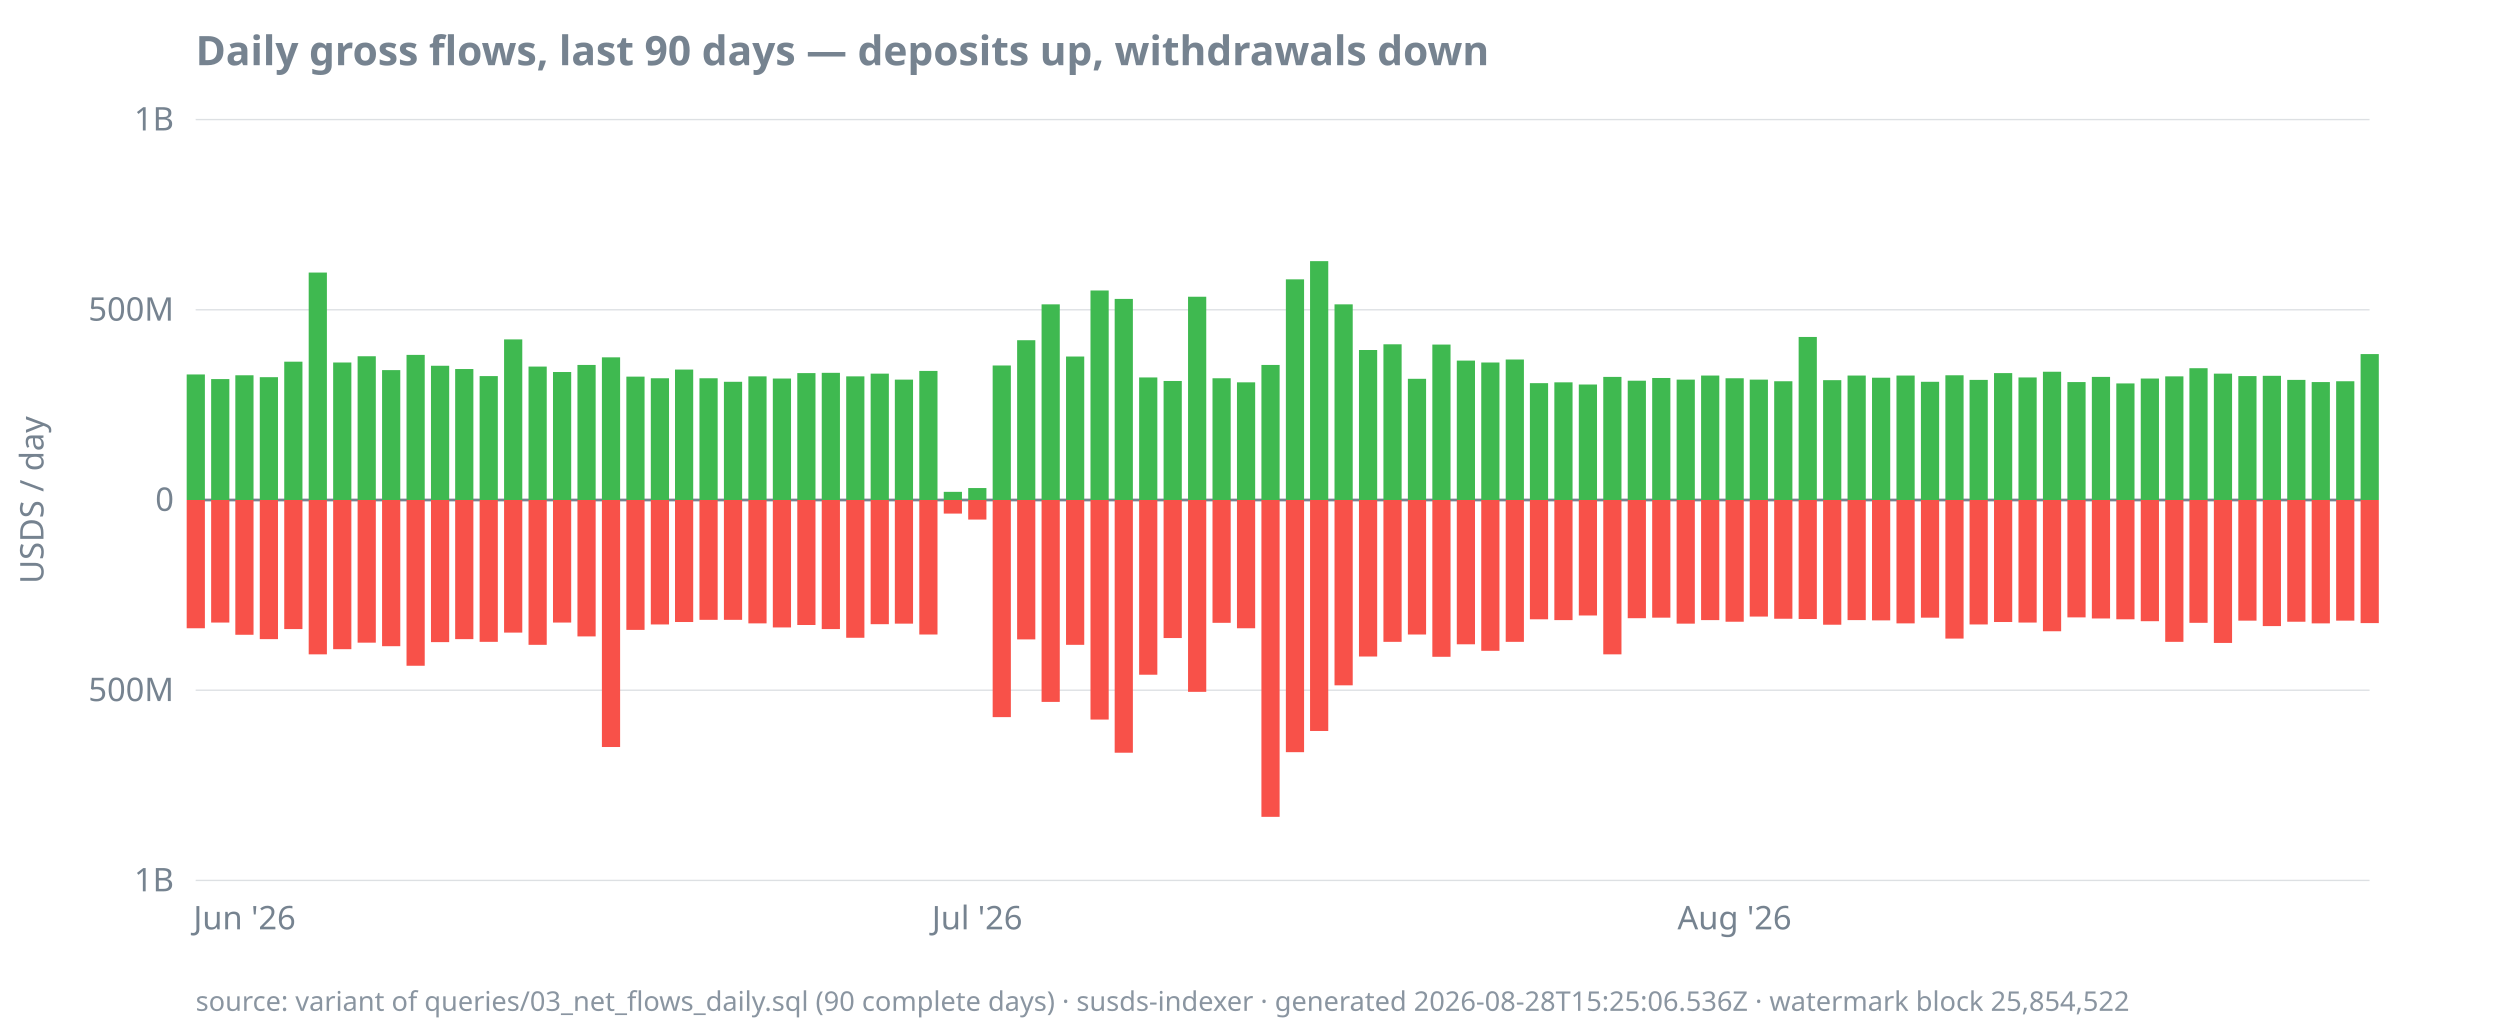
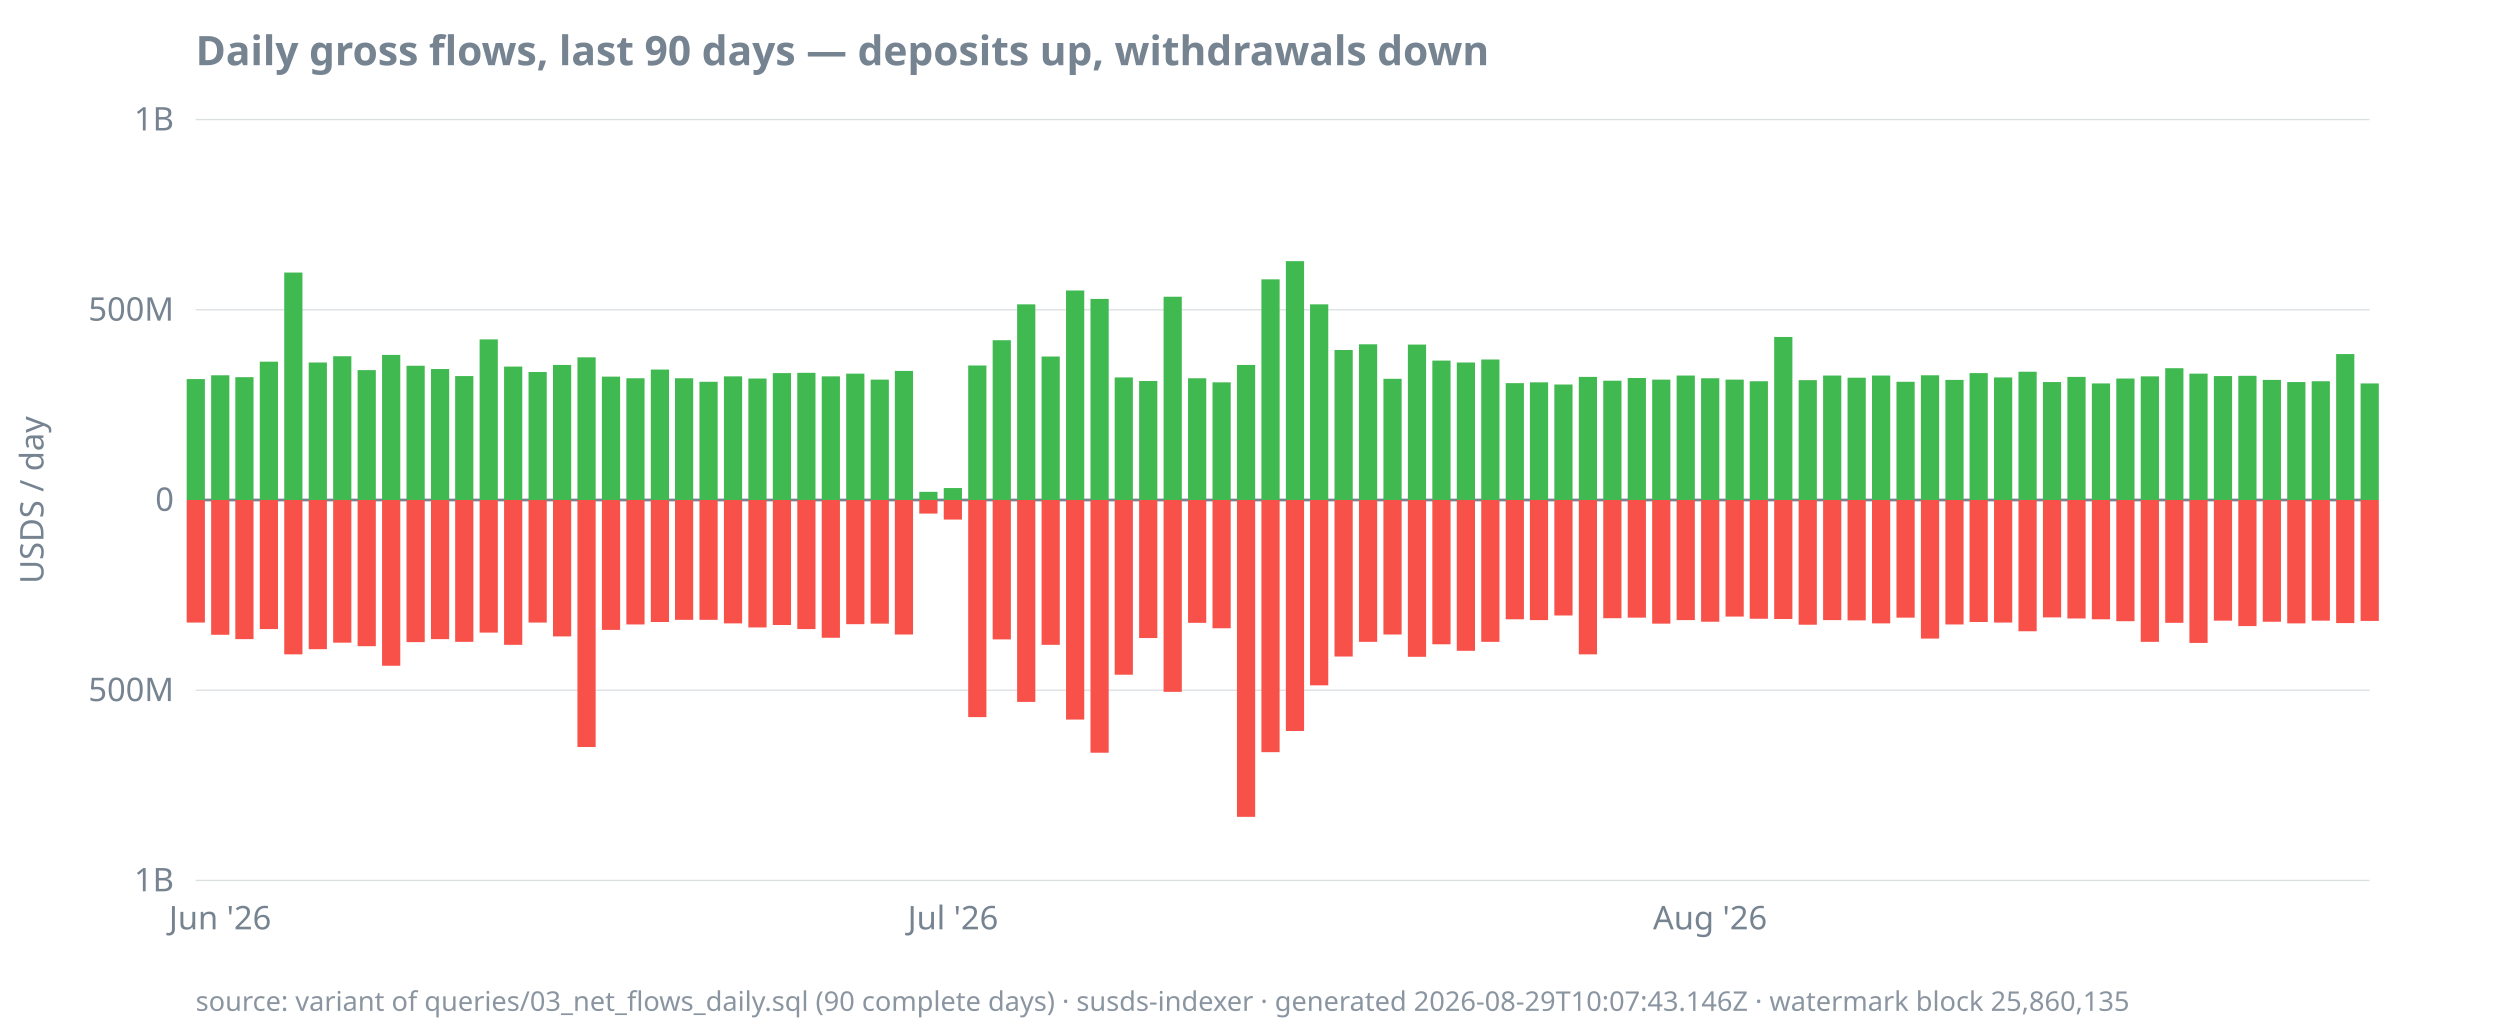
<svg xmlns="http://www.w3.org/2000/svg" width="920" height="380" viewBox="0 0 920 380">
  <style>
  text { font-family: ui-sans-serif, system-ui, sans-serif; font-size: 12px; fill: #768390; }
  .title { font-size: 15px; font-weight: 600; fill: #768390; }
  .footer { font-size: 10px; fill: #768390; opacity: 0.85; }
  .axis { stroke: #768390; stroke-width: 1; }
  .grid { stroke: #768390; stroke-width: 0.5; opacity: 0.25; }
  .line { stroke: #4493f8; stroke-width: 1.8; fill: none; }
  .pos { fill: #3fb950; }
  .neg { fill: #f85149; }
  @media (prefers-color-scheme: dark) {
    text, .title, .footer { fill: #9198a1; }
  }
</style>
  <text class="title" x="72" y="24">Daily gross flows, last 90 days — deposits up, withdrawals down</text>
  <text transform="rotate(-90)" x="-184" y="16" text-anchor="middle">USDS / day</text>
  <line class="grid" x1="72" x2="872" y1="324.0" y2="324.0" />
  <line class="grid" x1="72" x2="872" y1="254.0" y2="254.0" />
  <line class="grid" x1="72" x2="872" y1="184.0" y2="184.0" />
  <line class="grid" x1="72" x2="872" y1="114.0" y2="114.0" />
  <line class="grid" x1="72" x2="872" y1="44.0" y2="44.0" />
  <line class="axis" x1="72" x2="872" y1="184.0" y2="184.0" />
  <text x="64" y="328.0" text-anchor="end">1B</text>
  <text x="64" y="258.0" text-anchor="end">500M</text>
  <text x="64" y="188.0" text-anchor="end">0</text>
  <text x="64" y="118.0" text-anchor="end">500M</text>
  <text x="64" y="48.0" text-anchor="end">1B</text>
-   <text x="90.0" y="342" text-anchor="middle">Jun '26</text>
-   <text x="359.6" y="342" text-anchor="middle">Jul '26</text>
-   <text x="638.3" y="342" text-anchor="middle">Aug '26</text>
-   <rect class="pos" x="68.7" y="137.8" width="6.7" height="46.2" />
-   <rect class="neg" x="68.7" y="184.0" width="6.7" height="47.2" />
-   <rect class="pos" x="77.7" y="139.5" width="6.7" height="44.5" />
-   <rect class="neg" x="77.7" y="184.0" width="6.7" height="45.1" />
-   <rect class="pos" x="86.6" y="138.1" width="6.7" height="45.9" />
-   <rect class="neg" x="86.6" y="184.0" width="6.7" height="49.6" />
-   <rect class="pos" x="95.6" y="138.8" width="6.7" height="45.2" />
-   <rect class="neg" x="95.6" y="184.0" width="6.7" height="51.2" />
-   <rect class="pos" x="104.6" y="133.1" width="6.7" height="50.9" />
-   <rect class="neg" x="104.6" y="184.0" width="6.7" height="47.5" />
-   <rect class="pos" x="113.6" y="100.3" width="6.7" height="83.7" />
-   <rect class="neg" x="113.6" y="184.0" width="6.7" height="56.8" />
-   <rect class="pos" x="122.6" y="133.4" width="6.7" height="50.6" />
-   <rect class="neg" x="122.6" y="184.0" width="6.7" height="54.9" />
-   <rect class="pos" x="131.6" y="131.1" width="6.7" height="52.9" />
-   <rect class="neg" x="131.6" y="184.0" width="6.7" height="52.5" />
-   <rect class="pos" x="140.6" y="136.2" width="6.7" height="47.8" />
-   <rect class="neg" x="140.6" y="184.0" width="6.7" height="53.8" />
-   <rect class="pos" x="149.6" y="130.6" width="6.7" height="53.4" />
-   <rect class="neg" x="149.6" y="184.0" width="6.7" height="61.0" />
-   <rect class="pos" x="158.6" y="134.6" width="6.7" height="49.4" />
-   <rect class="neg" x="158.6" y="184.0" width="6.7" height="52.3" />
-   <rect class="pos" x="167.5" y="135.8" width="6.7" height="48.2" />
-   <rect class="neg" x="167.5" y="184.0" width="6.7" height="51.2" />
-   <rect class="pos" x="176.5" y="138.4" width="6.7" height="45.6" />
-   <rect class="neg" x="176.5" y="184.0" width="6.7" height="52.2" />
-   <rect class="pos" x="185.5" y="124.9" width="6.7" height="59.1" />
-   <rect class="neg" x="185.5" y="184.0" width="6.7" height="48.8" />
-   <rect class="pos" x="194.5" y="134.9" width="6.7" height="49.1" />
-   <rect class="neg" x="194.5" y="184.0" width="6.7" height="53.3" />
-   <rect class="pos" x="203.5" y="136.9" width="6.7" height="47.1" />
-   <rect class="neg" x="203.5" y="184.0" width="6.7" height="45.1" />
-   <rect class="pos" x="212.5" y="134.3" width="6.7" height="49.7" />
-   <rect class="neg" x="212.5" y="184.0" width="6.7" height="50.2" />
-   <rect class="pos" x="221.5" y="131.5" width="6.7" height="52.5" />
-   <rect class="neg" x="221.5" y="184.0" width="6.7" height="90.9" />
-   <rect class="pos" x="230.5" y="138.6" width="6.7" height="45.4" />
-   <rect class="neg" x="230.5" y="184.0" width="6.7" height="47.8" />
-   <rect class="pos" x="239.5" y="139.2" width="6.7" height="44.8" />
-   <rect class="neg" x="239.5" y="184.0" width="6.7" height="45.8" />
-   <rect class="pos" x="248.4" y="136.0" width="6.7" height="48.0" />
-   <rect class="neg" x="248.4" y="184.0" width="6.7" height="44.9" />
-   <rect class="pos" x="257.4" y="139.2" width="6.7" height="44.8" />
+   <text x="81.0" y="342" text-anchor="middle">Jun '26</text>
+   <text x="350.7" y="342" text-anchor="middle">Jul '26</text>
+   <text x="629.3" y="342" text-anchor="middle">Aug '26</text>
+   <rect class="pos" x="68.7" y="139.5" width="6.7" height="44.5" />
+   <rect class="neg" x="68.7" y="184.0" width="6.7" height="45.1" />
+   <rect class="pos" x="77.7" y="138.1" width="6.7" height="45.9" />
+   <rect class="neg" x="77.7" y="184.0" width="6.7" height="49.6" />
+   <rect class="pos" x="86.6" y="138.8" width="6.7" height="45.2" />
+   <rect class="neg" x="86.6" y="184.0" width="6.7" height="51.2" />
+   <rect class="pos" x="95.6" y="133.1" width="6.7" height="50.9" />
+   <rect class="neg" x="95.6" y="184.0" width="6.7" height="47.5" />
+   <rect class="pos" x="104.6" y="100.3" width="6.7" height="83.7" />
+   <rect class="neg" x="104.6" y="184.0" width="6.7" height="56.8" />
+   <rect class="pos" x="113.6" y="133.4" width="6.7" height="50.6" />
+   <rect class="neg" x="113.6" y="184.0" width="6.7" height="54.9" />
+   <rect class="pos" x="122.6" y="131.1" width="6.7" height="52.9" />
+   <rect class="neg" x="122.6" y="184.0" width="6.7" height="52.5" />
+   <rect class="pos" x="131.6" y="136.2" width="6.7" height="47.8" />
+   <rect class="neg" x="131.6" y="184.0" width="6.7" height="53.8" />
+   <rect class="pos" x="140.6" y="130.6" width="6.7" height="53.4" />
+   <rect class="neg" x="140.6" y="184.0" width="6.7" height="61.0" />
+   <rect class="pos" x="149.6" y="134.6" width="6.7" height="49.4" />
+   <rect class="neg" x="149.6" y="184.0" width="6.7" height="52.3" />
+   <rect class="pos" x="158.6" y="135.8" width="6.7" height="48.2" />
+   <rect class="neg" x="158.6" y="184.0" width="6.7" height="51.2" />
+   <rect class="pos" x="167.5" y="138.4" width="6.7" height="45.6" />
+   <rect class="neg" x="167.5" y="184.0" width="6.7" height="52.2" />
+   <rect class="pos" x="176.5" y="124.9" width="6.7" height="59.1" />
+   <rect class="neg" x="176.5" y="184.0" width="6.7" height="48.8" />
+   <rect class="pos" x="185.5" y="134.9" width="6.7" height="49.1" />
+   <rect class="neg" x="185.5" y="184.0" width="6.7" height="53.3" />
+   <rect class="pos" x="194.5" y="136.9" width="6.7" height="47.1" />
+   <rect class="neg" x="194.5" y="184.0" width="6.7" height="45.1" />
+   <rect class="pos" x="203.5" y="134.3" width="6.7" height="49.7" />
+   <rect class="neg" x="203.5" y="184.0" width="6.7" height="50.2" />
+   <rect class="pos" x="212.5" y="131.5" width="6.7" height="52.5" />
+   <rect class="neg" x="212.5" y="184.0" width="6.7" height="90.9" />
+   <rect class="pos" x="221.5" y="138.6" width="6.7" height="45.4" />
+   <rect class="neg" x="221.5" y="184.0" width="6.7" height="47.8" />
+   <rect class="pos" x="230.5" y="139.2" width="6.7" height="44.8" />
+   <rect class="neg" x="230.5" y="184.0" width="6.7" height="45.8" />
+   <rect class="pos" x="239.5" y="136.0" width="6.7" height="48.0" />
+   <rect class="neg" x="239.5" y="184.0" width="6.7" height="44.9" />
+   <rect class="pos" x="248.4" y="139.2" width="6.7" height="44.8" />
+   <rect class="neg" x="248.4" y="184.0" width="6.7" height="44.1" />
+   <rect class="pos" x="257.4" y="140.5" width="6.7" height="43.5" />
  <rect class="neg" x="257.4" y="184.0" width="6.7" height="44.1" />
-   <rect class="pos" x="266.4" y="140.5" width="6.7" height="43.5" />
-   <rect class="neg" x="266.4" y="184.0" width="6.7" height="44.1" />
-   <rect class="pos" x="275.4" y="138.5" width="6.7" height="45.5" />
-   <rect class="neg" x="275.4" y="184.0" width="6.7" height="45.4" />
-   <rect class="pos" x="284.4" y="139.3" width="6.7" height="44.7" />
-   <rect class="neg" x="284.4" y="184.0" width="6.7" height="46.9" />
-   <rect class="pos" x="293.4" y="137.3" width="6.7" height="46.7" />
-   <rect class="neg" x="293.4" y="184.0" width="6.7" height="46.0" />
-   <rect class="pos" x="302.4" y="137.2" width="6.7" height="46.8" />
-   <rect class="neg" x="302.4" y="184.0" width="6.7" height="47.5" />
-   <rect class="pos" x="311.4" y="138.5" width="6.7" height="45.5" />
-   <rect class="neg" x="311.4" y="184.0" width="6.7" height="50.7" />
-   <rect class="pos" x="320.4" y="137.5" width="6.7" height="46.5" />
-   <rect class="neg" x="320.4" y="184.0" width="6.7" height="45.7" />
-   <rect class="pos" x="329.3" y="139.7" width="6.7" height="44.3" />
-   <rect class="neg" x="329.3" y="184.0" width="6.7" height="45.5" />
-   <rect class="pos" x="338.3" y="136.5" width="6.7" height="47.5" />
-   <rect class="neg" x="338.3" y="184.0" width="6.7" height="49.5" />
-   <rect class="pos" x="347.3" y="181.0" width="6.7" height="3.0" />
-   <rect class="neg" x="347.3" y="184.0" width="6.7" height="5.0" />
-   <rect class="pos" x="356.3" y="179.6" width="6.7" height="4.4" />
-   <rect class="neg" x="356.3" y="184.0" width="6.7" height="7.2" />
-   <rect class="pos" x="365.3" y="134.5" width="6.7" height="49.5" />
-   <rect class="neg" x="365.3" y="184.0" width="6.7" height="79.9" />
-   <rect class="pos" x="374.3" y="125.2" width="6.7" height="58.8" />
-   <rect class="neg" x="374.3" y="184.0" width="6.7" height="51.3" />
-   <rect class="pos" x="383.3" y="112.0" width="6.7" height="72.0" />
-   <rect class="neg" x="383.3" y="184.0" width="6.7" height="74.3" />
-   <rect class="pos" x="392.3" y="131.2" width="6.7" height="52.8" />
-   <rect class="neg" x="392.3" y="184.0" width="6.7" height="53.3" />
-   <rect class="pos" x="401.3" y="106.9" width="6.7" height="77.1" />
-   <rect class="neg" x="401.3" y="184.0" width="6.7" height="80.8" />
-   <rect class="pos" x="410.2" y="110.0" width="6.7" height="74.0" />
-   <rect class="neg" x="410.2" y="184.0" width="6.7" height="93.0" />
-   <rect class="pos" x="419.2" y="138.9" width="6.7" height="45.1" />
-   <rect class="neg" x="419.2" y="184.0" width="6.7" height="64.3" />
-   <rect class="pos" x="428.2" y="140.2" width="6.7" height="43.8" />
-   <rect class="neg" x="428.2" y="184.0" width="6.7" height="50.8" />
-   <rect class="pos" x="437.2" y="109.2" width="6.7" height="74.8" />
-   <rect class="neg" x="437.2" y="184.0" width="6.7" height="70.6" />
-   <rect class="pos" x="446.2" y="139.2" width="6.7" height="44.8" />
-   <rect class="neg" x="446.2" y="184.0" width="6.7" height="45.2" />
-   <rect class="pos" x="455.2" y="140.7" width="6.7" height="43.3" />
-   <rect class="neg" x="455.2" y="184.0" width="6.7" height="47.2" />
-   <rect class="pos" x="464.2" y="134.3" width="6.7" height="49.7" />
-   <rect class="neg" x="464.2" y="184.0" width="6.7" height="116.6" />
-   <rect class="pos" x="473.2" y="102.8" width="6.7" height="81.2" />
-   <rect class="neg" x="473.2" y="184.0" width="6.7" height="92.8" />
-   <rect class="pos" x="482.1" y="96.1" width="6.7" height="87.9" />
-   <rect class="neg" x="482.1" y="184.0" width="6.7" height="85.0" />
-   <rect class="pos" x="491.1" y="112.0" width="6.7" height="72.0" />
-   <rect class="neg" x="491.1" y="184.0" width="6.7" height="68.2" />
-   <rect class="pos" x="500.1" y="128.8" width="6.7" height="55.2" />
-   <rect class="neg" x="500.1" y="184.0" width="6.7" height="57.6" />
-   <rect class="pos" x="509.1" y="126.7" width="6.7" height="57.3" />
-   <rect class="neg" x="509.1" y="184.0" width="6.7" height="52.2" />
-   <rect class="pos" x="518.1" y="139.4" width="6.7" height="44.6" />
-   <rect class="neg" x="518.1" y="184.0" width="6.7" height="49.5" />
-   <rect class="pos" x="527.1" y="126.8" width="6.7" height="57.2" />
-   <rect class="neg" x="527.1" y="184.0" width="6.7" height="57.7" />
-   <rect class="pos" x="536.1" y="132.7" width="6.7" height="51.3" />
-   <rect class="neg" x="536.1" y="184.0" width="6.7" height="53.1" />
-   <rect class="pos" x="545.1" y="133.4" width="6.7" height="50.6" />
-   <rect class="neg" x="545.1" y="184.0" width="6.7" height="55.5" />
-   <rect class="pos" x="554.1" y="132.3" width="6.7" height="51.7" />
-   <rect class="neg" x="554.1" y="184.0" width="6.7" height="52.2" />
-   <rect class="pos" x="563.0" y="141.0" width="6.7" height="43.0" />
-   <rect class="neg" x="563.0" y="184.0" width="6.7" height="43.9" />
-   <rect class="pos" x="572.0" y="140.7" width="6.7" height="43.3" />
-   <rect class="neg" x="572.0" y="184.0" width="6.7" height="44.2" />
-   <rect class="pos" x="581.0" y="141.5" width="6.7" height="42.5" />
-   <rect class="neg" x="581.0" y="184.0" width="6.7" height="42.5" />
-   <rect class="pos" x="590.0" y="138.7" width="6.7" height="45.3" />
-   <rect class="neg" x="590.0" y="184.0" width="6.7" height="56.8" />
-   <rect class="pos" x="599.0" y="140.1" width="6.7" height="43.9" />
-   <rect class="neg" x="599.0" y="184.0" width="6.7" height="43.5" />
-   <rect class="pos" x="608.0" y="139.1" width="6.7" height="44.9" />
-   <rect class="neg" x="608.0" y="184.0" width="6.7" height="43.3" />
-   <rect class="pos" x="617.0" y="139.7" width="6.7" height="44.3" />
-   <rect class="neg" x="617.0" y="184.0" width="6.7" height="45.5" />
-   <rect class="pos" x="626.0" y="138.2" width="6.7" height="45.8" />
-   <rect class="neg" x="626.0" y="184.0" width="6.7" height="44.2" />
-   <rect class="pos" x="635.0" y="139.2" width="6.7" height="44.8" />
-   <rect class="neg" x="635.0" y="184.0" width="6.7" height="44.8" />
-   <rect class="pos" x="643.9" y="139.7" width="6.7" height="44.3" />
-   <rect class="neg" x="643.9" y="184.0" width="6.7" height="42.9" />
-   <rect class="pos" x="652.9" y="140.3" width="6.7" height="43.7" />
-   <rect class="neg" x="652.9" y="184.0" width="6.7" height="43.7" />
-   <rect class="pos" x="661.9" y="124.0" width="6.7" height="60.0" />
-   <rect class="neg" x="661.9" y="184.0" width="6.7" height="43.8" />
-   <rect class="pos" x="670.9" y="139.9" width="6.7" height="44.1" />
-   <rect class="neg" x="670.9" y="184.0" width="6.7" height="45.9" />
-   <rect class="pos" x="679.9" y="138.2" width="6.7" height="45.8" />
-   <rect class="neg" x="679.9" y="184.0" width="6.7" height="44.2" />
-   <rect class="pos" x="688.9" y="139.0" width="6.7" height="45.0" />
-   <rect class="neg" x="688.9" y="184.0" width="6.7" height="44.3" />
-   <rect class="pos" x="697.9" y="138.2" width="6.7" height="45.8" />
-   <rect class="neg" x="697.9" y="184.0" width="6.7" height="45.4" />
-   <rect class="pos" x="706.9" y="140.5" width="6.7" height="43.5" />
-   <rect class="neg" x="706.9" y="184.0" width="6.7" height="43.3" />
-   <rect class="pos" x="715.9" y="138.1" width="6.7" height="45.9" />
-   <rect class="neg" x="715.9" y="184.0" width="6.7" height="51.0" />
-   <rect class="pos" x="724.8" y="139.8" width="6.7" height="44.2" />
-   <rect class="neg" x="724.8" y="184.0" width="6.7" height="45.8" />
-   <rect class="pos" x="733.8" y="137.3" width="6.7" height="46.7" />
-   <rect class="neg" x="733.8" y="184.0" width="6.7" height="44.9" />
-   <rect class="pos" x="742.8" y="138.9" width="6.7" height="45.1" />
-   <rect class="neg" x="742.8" y="184.0" width="6.7" height="45.1" />
-   <rect class="pos" x="751.8" y="136.8" width="6.7" height="47.2" />
-   <rect class="neg" x="751.8" y="184.0" width="6.7" height="48.3" />
-   <rect class="pos" x="760.8" y="140.6" width="6.7" height="43.4" />
-   <rect class="neg" x="760.8" y="184.0" width="6.7" height="43.2" />
-   <rect class="pos" x="769.8" y="138.7" width="6.7" height="45.3" />
-   <rect class="neg" x="769.8" y="184.0" width="6.7" height="43.6" />
-   <rect class="pos" x="778.8" y="141.1" width="6.7" height="42.9" />
-   <rect class="neg" x="778.8" y="184.0" width="6.7" height="43.9" />
-   <rect class="pos" x="787.8" y="139.3" width="6.7" height="44.7" />
-   <rect class="neg" x="787.8" y="184.0" width="6.7" height="44.6" />
-   <rect class="pos" x="796.8" y="138.5" width="6.7" height="45.5" />
-   <rect class="neg" x="796.8" y="184.0" width="6.7" height="52.2" />
-   <rect class="pos" x="805.7" y="135.5" width="6.7" height="48.5" />
-   <rect class="neg" x="805.7" y="184.0" width="6.7" height="45.2" />
-   <rect class="pos" x="814.7" y="137.5" width="6.7" height="46.5" />
-   <rect class="neg" x="814.7" y="184.0" width="6.7" height="52.6" />
-   <rect class="pos" x="823.7" y="138.4" width="6.7" height="45.6" />
-   <rect class="neg" x="823.7" y="184.0" width="6.7" height="44.4" />
-   <rect class="pos" x="832.7" y="138.3" width="6.7" height="45.7" />
-   <rect class="neg" x="832.7" y="184.0" width="6.7" height="46.4" />
-   <rect class="pos" x="841.7" y="139.8" width="6.7" height="44.2" />
-   <rect class="neg" x="841.7" y="184.0" width="6.7" height="44.8" />
-   <rect class="pos" x="850.7" y="140.6" width="6.7" height="43.4" />
-   <rect class="neg" x="850.7" y="184.0" width="6.7" height="45.4" />
-   <rect class="pos" x="859.7" y="140.3" width="6.7" height="43.7" />
-   <rect class="neg" x="859.7" y="184.0" width="6.7" height="44.4" />
-   <rect class="pos" x="868.7" y="130.3" width="6.7" height="53.7" />
-   <rect class="neg" x="868.7" y="184.0" width="6.7" height="45.3" />
-   <text class="footer" x="72" y="372">source: variant of queries/03_net_flows_daily.sql (90 complete days) · susds-indexer · generated 2026-08-28T15:25:06.536Z · watermark block 25,854,522</text>
+   <rect class="pos" x="266.4" y="138.5" width="6.7" height="45.5" />
+   <rect class="neg" x="266.4" y="184.0" width="6.7" height="45.4" />
+   <rect class="pos" x="275.4" y="139.3" width="6.7" height="44.7" />
+   <rect class="neg" x="275.4" y="184.0" width="6.7" height="46.9" />
+   <rect class="pos" x="284.4" y="137.3" width="6.7" height="46.7" />
+   <rect class="neg" x="284.4" y="184.0" width="6.7" height="46.0" />
+   <rect class="pos" x="293.4" y="137.2" width="6.7" height="46.8" />
+   <rect class="neg" x="293.4" y="184.0" width="6.7" height="47.5" />
+   <rect class="pos" x="302.4" y="138.5" width="6.7" height="45.5" />
+   <rect class="neg" x="302.4" y="184.0" width="6.7" height="50.7" />
+   <rect class="pos" x="311.4" y="137.5" width="6.7" height="46.5" />
+   <rect class="neg" x="311.4" y="184.0" width="6.7" height="45.7" />
+   <rect class="pos" x="320.4" y="139.7" width="6.7" height="44.3" />
+   <rect class="neg" x="320.4" y="184.0" width="6.7" height="45.5" />
+   <rect class="pos" x="329.3" y="136.5" width="6.7" height="47.5" />
+   <rect class="neg" x="329.3" y="184.0" width="6.7" height="49.5" />
+   <rect class="pos" x="338.3" y="181.0" width="6.7" height="3.0" />
+   <rect class="neg" x="338.3" y="184.0" width="6.7" height="5.0" />
+   <rect class="pos" x="347.3" y="179.6" width="6.7" height="4.4" />
+   <rect class="neg" x="347.3" y="184.0" width="6.7" height="7.2" />
+   <rect class="pos" x="356.3" y="134.5" width="6.7" height="49.5" />
+   <rect class="neg" x="356.3" y="184.0" width="6.7" height="79.9" />
+   <rect class="pos" x="365.3" y="125.2" width="6.7" height="58.8" />
+   <rect class="neg" x="365.3" y="184.0" width="6.7" height="51.3" />
+   <rect class="pos" x="374.3" y="112.0" width="6.7" height="72.0" />
+   <rect class="neg" x="374.3" y="184.0" width="6.7" height="74.3" />
+   <rect class="pos" x="383.3" y="131.2" width="6.7" height="52.8" />
+   <rect class="neg" x="383.3" y="184.0" width="6.7" height="53.3" />
+   <rect class="pos" x="392.3" y="106.9" width="6.7" height="77.1" />
+   <rect class="neg" x="392.3" y="184.0" width="6.7" height="80.8" />
+   <rect class="pos" x="401.3" y="110.0" width="6.7" height="74.0" />
+   <rect class="neg" x="401.3" y="184.0" width="6.7" height="93.0" />
+   <rect class="pos" x="410.2" y="138.9" width="6.7" height="45.1" />
+   <rect class="neg" x="410.2" y="184.0" width="6.7" height="64.3" />
+   <rect class="pos" x="419.2" y="140.2" width="6.7" height="43.8" />
+   <rect class="neg" x="419.2" y="184.0" width="6.7" height="50.8" />
+   <rect class="pos" x="428.2" y="109.2" width="6.7" height="74.8" />
+   <rect class="neg" x="428.2" y="184.0" width="6.7" height="70.6" />
+   <rect class="pos" x="437.2" y="139.2" width="6.7" height="44.8" />
+   <rect class="neg" x="437.2" y="184.0" width="6.7" height="45.2" />
+   <rect class="pos" x="446.2" y="140.7" width="6.7" height="43.3" />
+   <rect class="neg" x="446.2" y="184.0" width="6.7" height="47.2" />
+   <rect class="pos" x="455.2" y="134.3" width="6.7" height="49.7" />
+   <rect class="neg" x="455.2" y="184.0" width="6.7" height="116.6" />
+   <rect class="pos" x="464.2" y="102.8" width="6.7" height="81.2" />
+   <rect class="neg" x="464.2" y="184.0" width="6.7" height="92.8" />
+   <rect class="pos" x="473.2" y="96.1" width="6.7" height="87.9" />
+   <rect class="neg" x="473.2" y="184.0" width="6.7" height="85.0" />
+   <rect class="pos" x="482.1" y="112.0" width="6.7" height="72.0" />
+   <rect class="neg" x="482.1" y="184.0" width="6.7" height="68.2" />
+   <rect class="pos" x="491.1" y="128.8" width="6.7" height="55.2" />
+   <rect class="neg" x="491.1" y="184.0" width="6.7" height="57.6" />
+   <rect class="pos" x="500.1" y="126.7" width="6.7" height="57.3" />
+   <rect class="neg" x="500.1" y="184.0" width="6.7" height="52.2" />
+   <rect class="pos" x="509.1" y="139.4" width="6.7" height="44.6" />
+   <rect class="neg" x="509.1" y="184.0" width="6.7" height="49.5" />
+   <rect class="pos" x="518.1" y="126.8" width="6.7" height="57.2" />
+   <rect class="neg" x="518.1" y="184.0" width="6.7" height="57.7" />
+   <rect class="pos" x="527.1" y="132.7" width="6.7" height="51.3" />
+   <rect class="neg" x="527.1" y="184.0" width="6.7" height="53.1" />
+   <rect class="pos" x="536.1" y="133.4" width="6.7" height="50.6" />
+   <rect class="neg" x="536.1" y="184.0" width="6.7" height="55.5" />
+   <rect class="pos" x="545.1" y="132.3" width="6.7" height="51.7" />
+   <rect class="neg" x="545.1" y="184.0" width="6.7" height="52.2" />
+   <rect class="pos" x="554.1" y="141.0" width="6.7" height="43.0" />
+   <rect class="neg" x="554.1" y="184.0" width="6.7" height="43.9" />
+   <rect class="pos" x="563.0" y="140.7" width="6.7" height="43.3" />
+   <rect class="neg" x="563.0" y="184.0" width="6.7" height="44.2" />
+   <rect class="pos" x="572.0" y="141.5" width="6.7" height="42.5" />
+   <rect class="neg" x="572.0" y="184.0" width="6.7" height="42.5" />
+   <rect class="pos" x="581.0" y="138.7" width="6.7" height="45.3" />
+   <rect class="neg" x="581.0" y="184.0" width="6.7" height="56.8" />
+   <rect class="pos" x="590.0" y="140.1" width="6.7" height="43.9" />
+   <rect class="neg" x="590.0" y="184.0" width="6.7" height="43.5" />
+   <rect class="pos" x="599.0" y="139.1" width="6.7" height="44.9" />
+   <rect class="neg" x="599.0" y="184.0" width="6.7" height="43.3" />
+   <rect class="pos" x="608.0" y="139.7" width="6.7" height="44.3" />
+   <rect class="neg" x="608.0" y="184.0" width="6.7" height="45.5" />
+   <rect class="pos" x="617.0" y="138.2" width="6.7" height="45.8" />
+   <rect class="neg" x="617.0" y="184.0" width="6.7" height="44.2" />
+   <rect class="pos" x="626.0" y="139.2" width="6.7" height="44.8" />
+   <rect class="neg" x="626.0" y="184.0" width="6.7" height="44.8" />
+   <rect class="pos" x="635.0" y="139.7" width="6.7" height="44.3" />
+   <rect class="neg" x="635.0" y="184.0" width="6.7" height="42.9" />
+   <rect class="pos" x="643.9" y="140.3" width="6.7" height="43.7" />
+   <rect class="neg" x="643.9" y="184.0" width="6.7" height="43.7" />
+   <rect class="pos" x="652.9" y="124.0" width="6.7" height="60.0" />
+   <rect class="neg" x="652.9" y="184.0" width="6.7" height="43.8" />
+   <rect class="pos" x="661.9" y="139.9" width="6.7" height="44.1" />
+   <rect class="neg" x="661.9" y="184.0" width="6.7" height="45.9" />
+   <rect class="pos" x="670.9" y="138.2" width="6.7" height="45.8" />
+   <rect class="neg" x="670.9" y="184.0" width="6.7" height="44.2" />
+   <rect class="pos" x="679.9" y="139.0" width="6.7" height="45.0" />
+   <rect class="neg" x="679.9" y="184.0" width="6.7" height="44.3" />
+   <rect class="pos" x="688.9" y="138.2" width="6.7" height="45.8" />
+   <rect class="neg" x="688.9" y="184.0" width="6.7" height="45.4" />
+   <rect class="pos" x="697.9" y="140.5" width="6.7" height="43.5" />
+   <rect class="neg" x="697.9" y="184.0" width="6.7" height="43.3" />
+   <rect class="pos" x="706.9" y="138.1" width="6.7" height="45.9" />
+   <rect class="neg" x="706.9" y="184.0" width="6.7" height="51.0" />
+   <rect class="pos" x="715.9" y="139.8" width="6.7" height="44.2" />
+   <rect class="neg" x="715.9" y="184.0" width="6.7" height="45.8" />
+   <rect class="pos" x="724.8" y="137.3" width="6.7" height="46.7" />
+   <rect class="neg" x="724.8" y="184.0" width="6.7" height="44.9" />
+   <rect class="pos" x="733.8" y="138.9" width="6.7" height="45.1" />
+   <rect class="neg" x="733.8" y="184.0" width="6.7" height="45.1" />
+   <rect class="pos" x="742.8" y="136.8" width="6.7" height="47.2" />
+   <rect class="neg" x="742.8" y="184.0" width="6.7" height="48.3" />
+   <rect class="pos" x="751.8" y="140.6" width="6.7" height="43.4" />
+   <rect class="neg" x="751.8" y="184.0" width="6.7" height="43.2" />
+   <rect class="pos" x="760.8" y="138.7" width="6.7" height="45.3" />
+   <rect class="neg" x="760.8" y="184.0" width="6.7" height="43.6" />
+   <rect class="pos" x="769.8" y="141.1" width="6.7" height="42.9" />
+   <rect class="neg" x="769.8" y="184.0" width="6.7" height="43.9" />
+   <rect class="pos" x="778.8" y="139.3" width="6.7" height="44.7" />
+   <rect class="neg" x="778.8" y="184.0" width="6.7" height="44.6" />
+   <rect class="pos" x="787.8" y="138.5" width="6.7" height="45.5" />
+   <rect class="neg" x="787.8" y="184.0" width="6.7" height="52.2" />
+   <rect class="pos" x="796.8" y="135.5" width="6.7" height="48.5" />
+   <rect class="neg" x="796.8" y="184.0" width="6.7" height="45.2" />
+   <rect class="pos" x="805.7" y="137.5" width="6.7" height="46.5" />
+   <rect class="neg" x="805.7" y="184.0" width="6.7" height="52.6" />
+   <rect class="pos" x="814.7" y="138.4" width="6.7" height="45.6" />
+   <rect class="neg" x="814.7" y="184.0" width="6.7" height="44.4" />
+   <rect class="pos" x="823.7" y="138.3" width="6.7" height="45.7" />
+   <rect class="neg" x="823.7" y="184.0" width="6.7" height="46.4" />
+   <rect class="pos" x="832.7" y="139.8" width="6.7" height="44.2" />
+   <rect class="neg" x="832.7" y="184.0" width="6.7" height="44.8" />
+   <rect class="pos" x="841.7" y="140.6" width="6.7" height="43.4" />
+   <rect class="neg" x="841.7" y="184.0" width="6.7" height="45.4" />
+   <rect class="pos" x="850.7" y="140.3" width="6.7" height="43.7" />
+   <rect class="neg" x="850.7" y="184.0" width="6.7" height="44.4" />
+   <rect class="pos" x="859.7" y="130.3" width="6.7" height="53.7" />
+   <rect class="neg" x="859.7" y="184.0" width="6.7" height="45.3" />
+   <rect class="pos" x="868.7" y="141.1" width="6.7" height="42.9" />
+   <rect class="neg" x="868.7" y="184.0" width="6.7" height="44.5" />
+   <text class="footer" x="72" y="372">source: variant of queries/03_net_flows_daily.sql (90 complete days) · susds-indexer · generated 2026-08-29T10:07:43.146Z · watermark block 25,860,135</text>
</svg>
